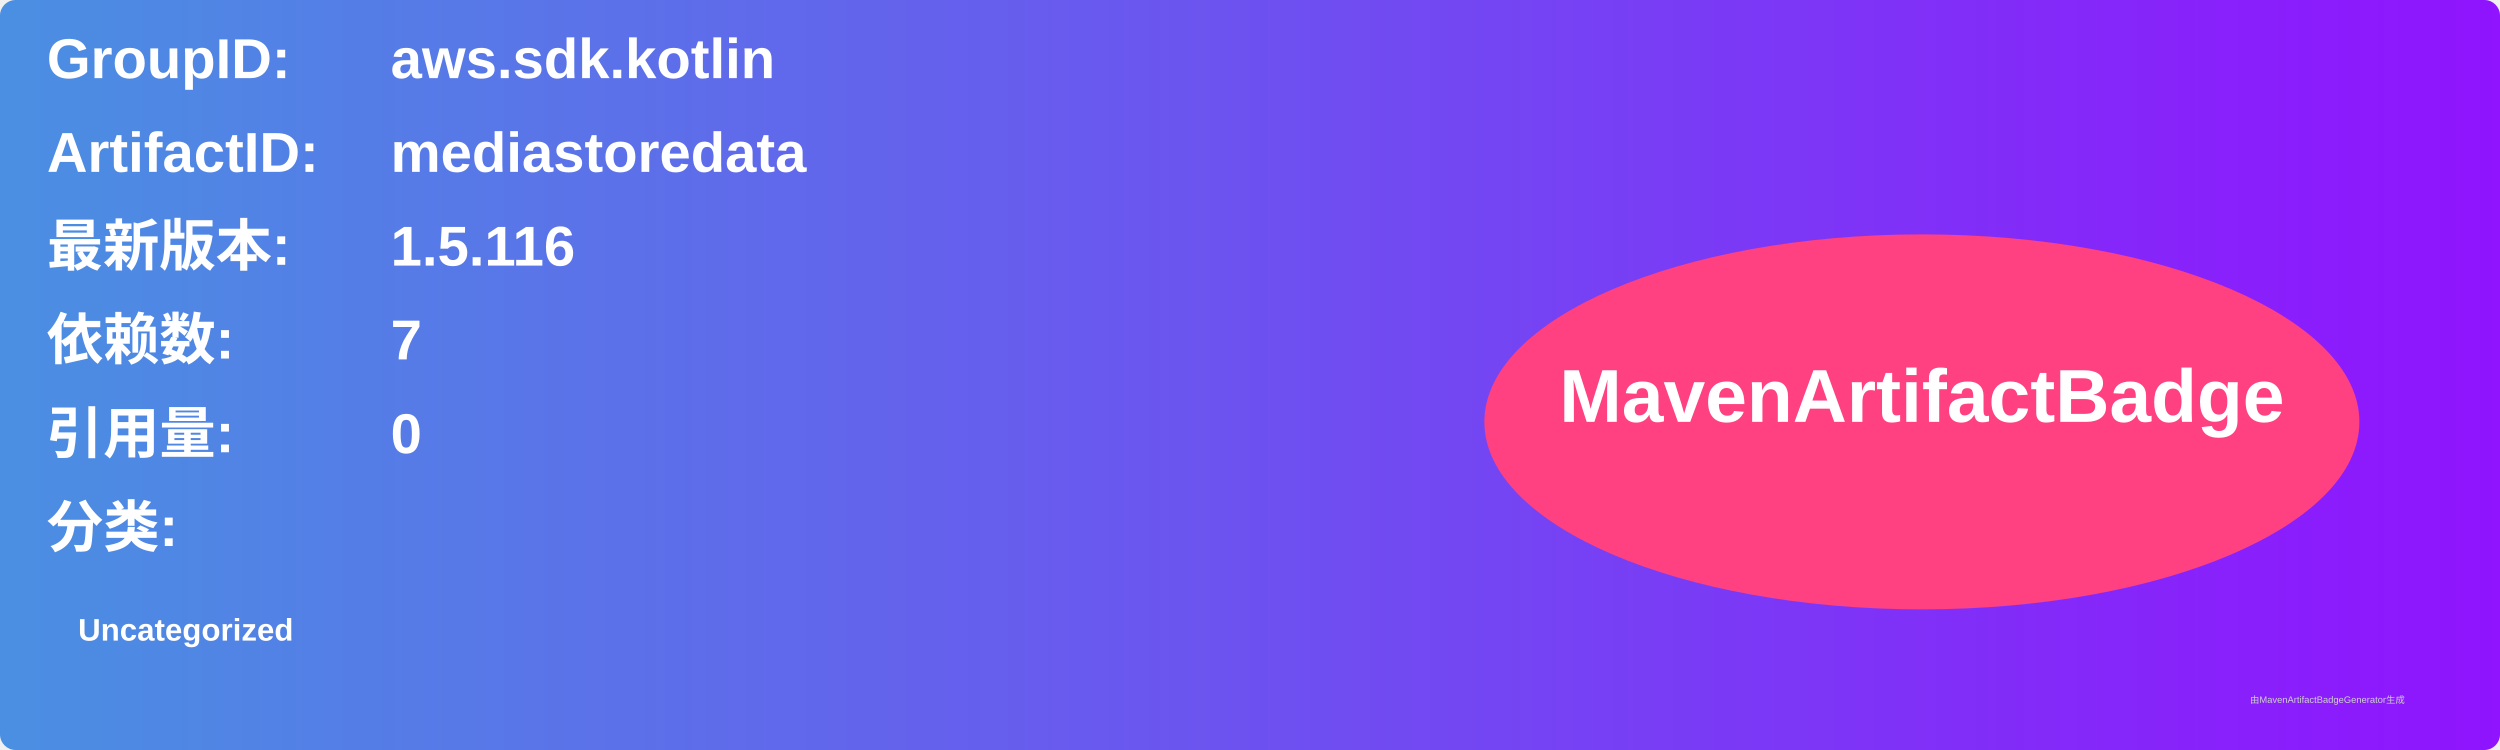
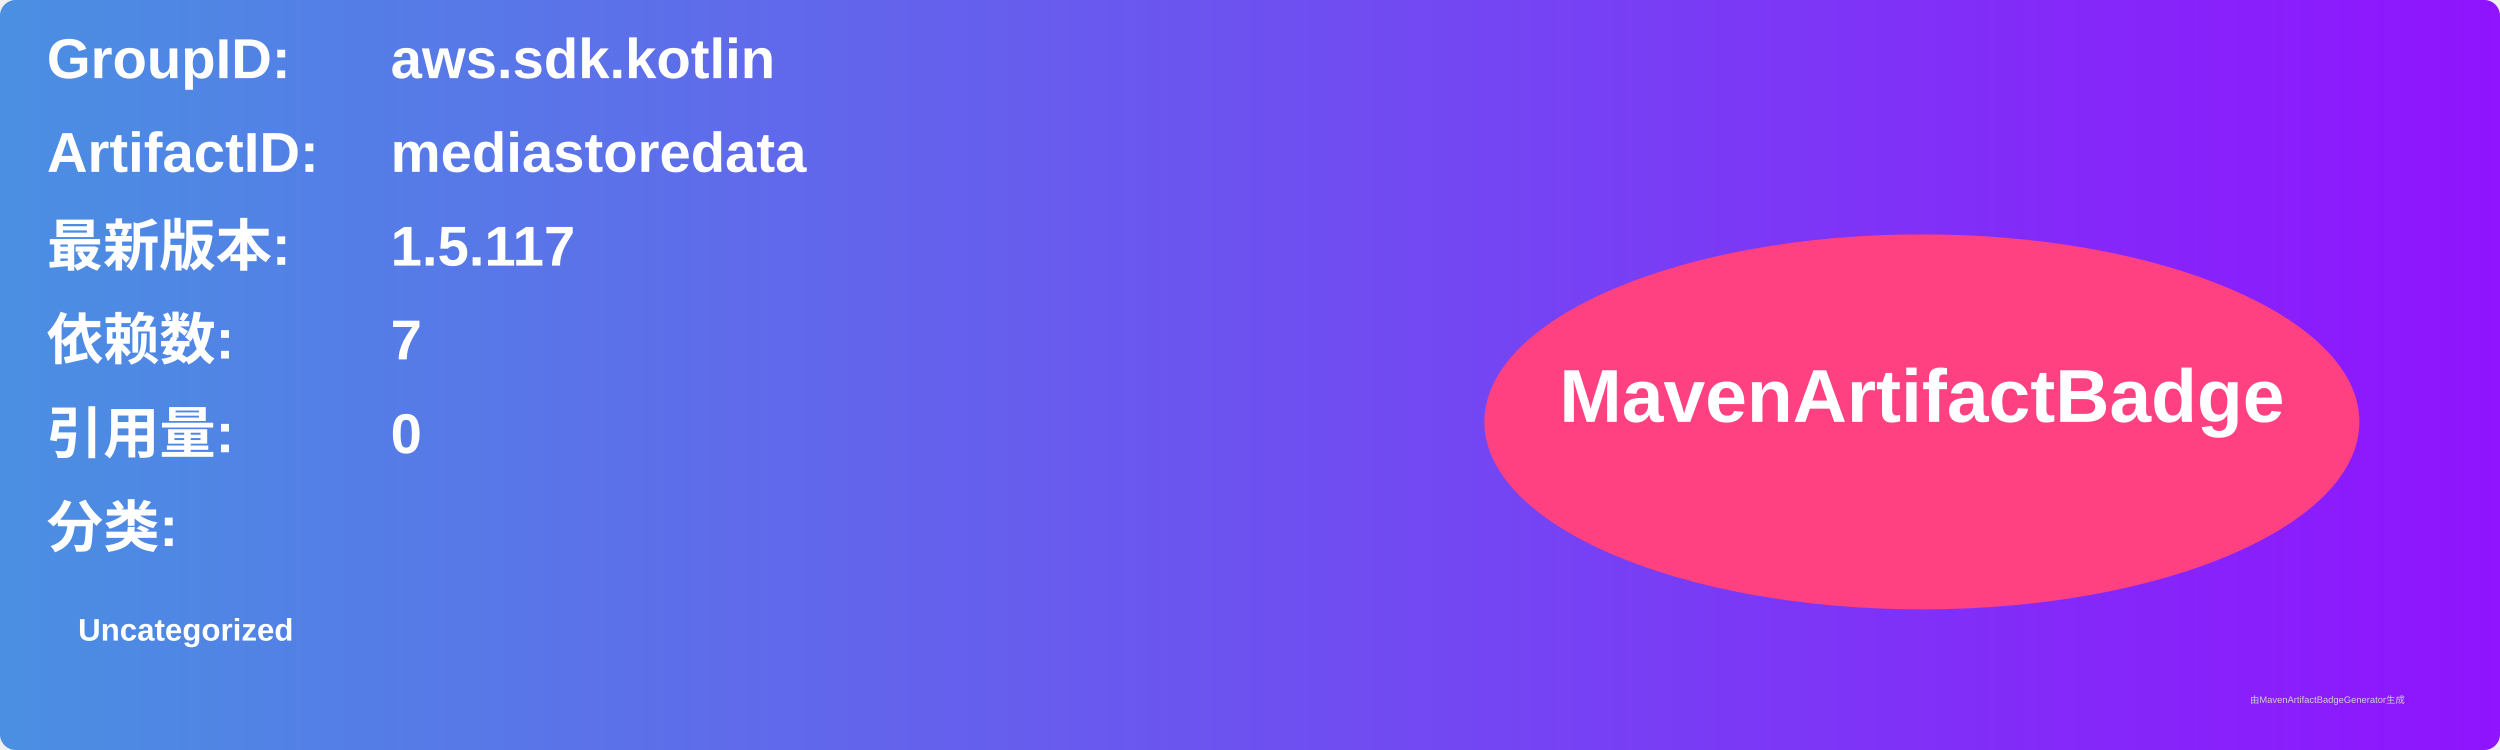
<svg xmlns="http://www.w3.org/2000/svg" width="800" height="240" viewBox="0 0 800 240">
  <linearGradient id="grad" x1="0%" y1="0%" x2="100%" y2="0%">
    <stop offset="0%" stop-color="#4a90e2" />
    <stop offset="100%" stop-color="#9013fe" />
  </linearGradient>
  <rect width="100%" height="100%" rx="5" ry="5" fill="url(#grad)" />
  <g transform="translate(15, 15)">
    <text x="0" y="10" font-family="Arial" font-size="18" fill="white" font-weight="bold" width="260">GroupID:</text>
    <text x="110" y="10" font-family="Arial" font-size="18" fill="white" font-weight="bold" width="460">aws.sdk.kotlin</text>
    <text x="0" y="40" font-family="Arial" font-size="18" fill="white" font-weight="bold" width="260">ArtifactID:</text>
    <text x="110" y="40" font-family="Arial" font-size="18" fill="white" font-weight="bold" width="460">mediastoredata</text>
    <text x="0" y="70" font-family="Arial" font-size="18" fill="white" font-weight="bold">最新版本:</text>
    <text x="110" y="70" font-family="Arial" font-size="18" fill="white" font-weight="bold">
-       <tspan font-weight="bold">1.5.116</tspan>
+       <tspan font-weight="bold">1.5.117</tspan>
    </text>
    <text x="0" y="100" font-family="Arial" font-size="18" fill="white" font-weight="bold">依赖数: </text>
    <text x="110" y="100" font-family="Arial" font-size="18" fill="white">
      <tspan font-weight="bold">7</tspan>
    </text>
    <text x="0" y="130" font-family="Arial" font-size="18" fill="white" font-weight="bold">引用量: </text>
    <text x="110" y="130" font-family="Arial" font-size="18" fill="white">
      <tspan font-weight="bold">0</tspan>
    </text>
    <text x="0" y="160" font-family="Arial" font-size="18" fill="white" font-weight="bold">分类:</text>
    <text x="10" y="190" font-family="Arial" font-size="10" fill="white">
      <tspan font-weight="bold">Uncategorized</tspan>
    </text>
    <ellipse cx="600" cy="120" rx="140" ry="60" fill="#ff4081" />
    <text x="600" y="120" text-anchor="middle" font-family="Arial" font-size="24" fill="white" font-weight="bold">MavenArtifactBadge</text>
  </g>
  <text x="720" y="225" font-family="Arial" font-size="3" fill="#d0d0d0">由MavenArtifactBadgeGenerator生成</text>
</svg>
